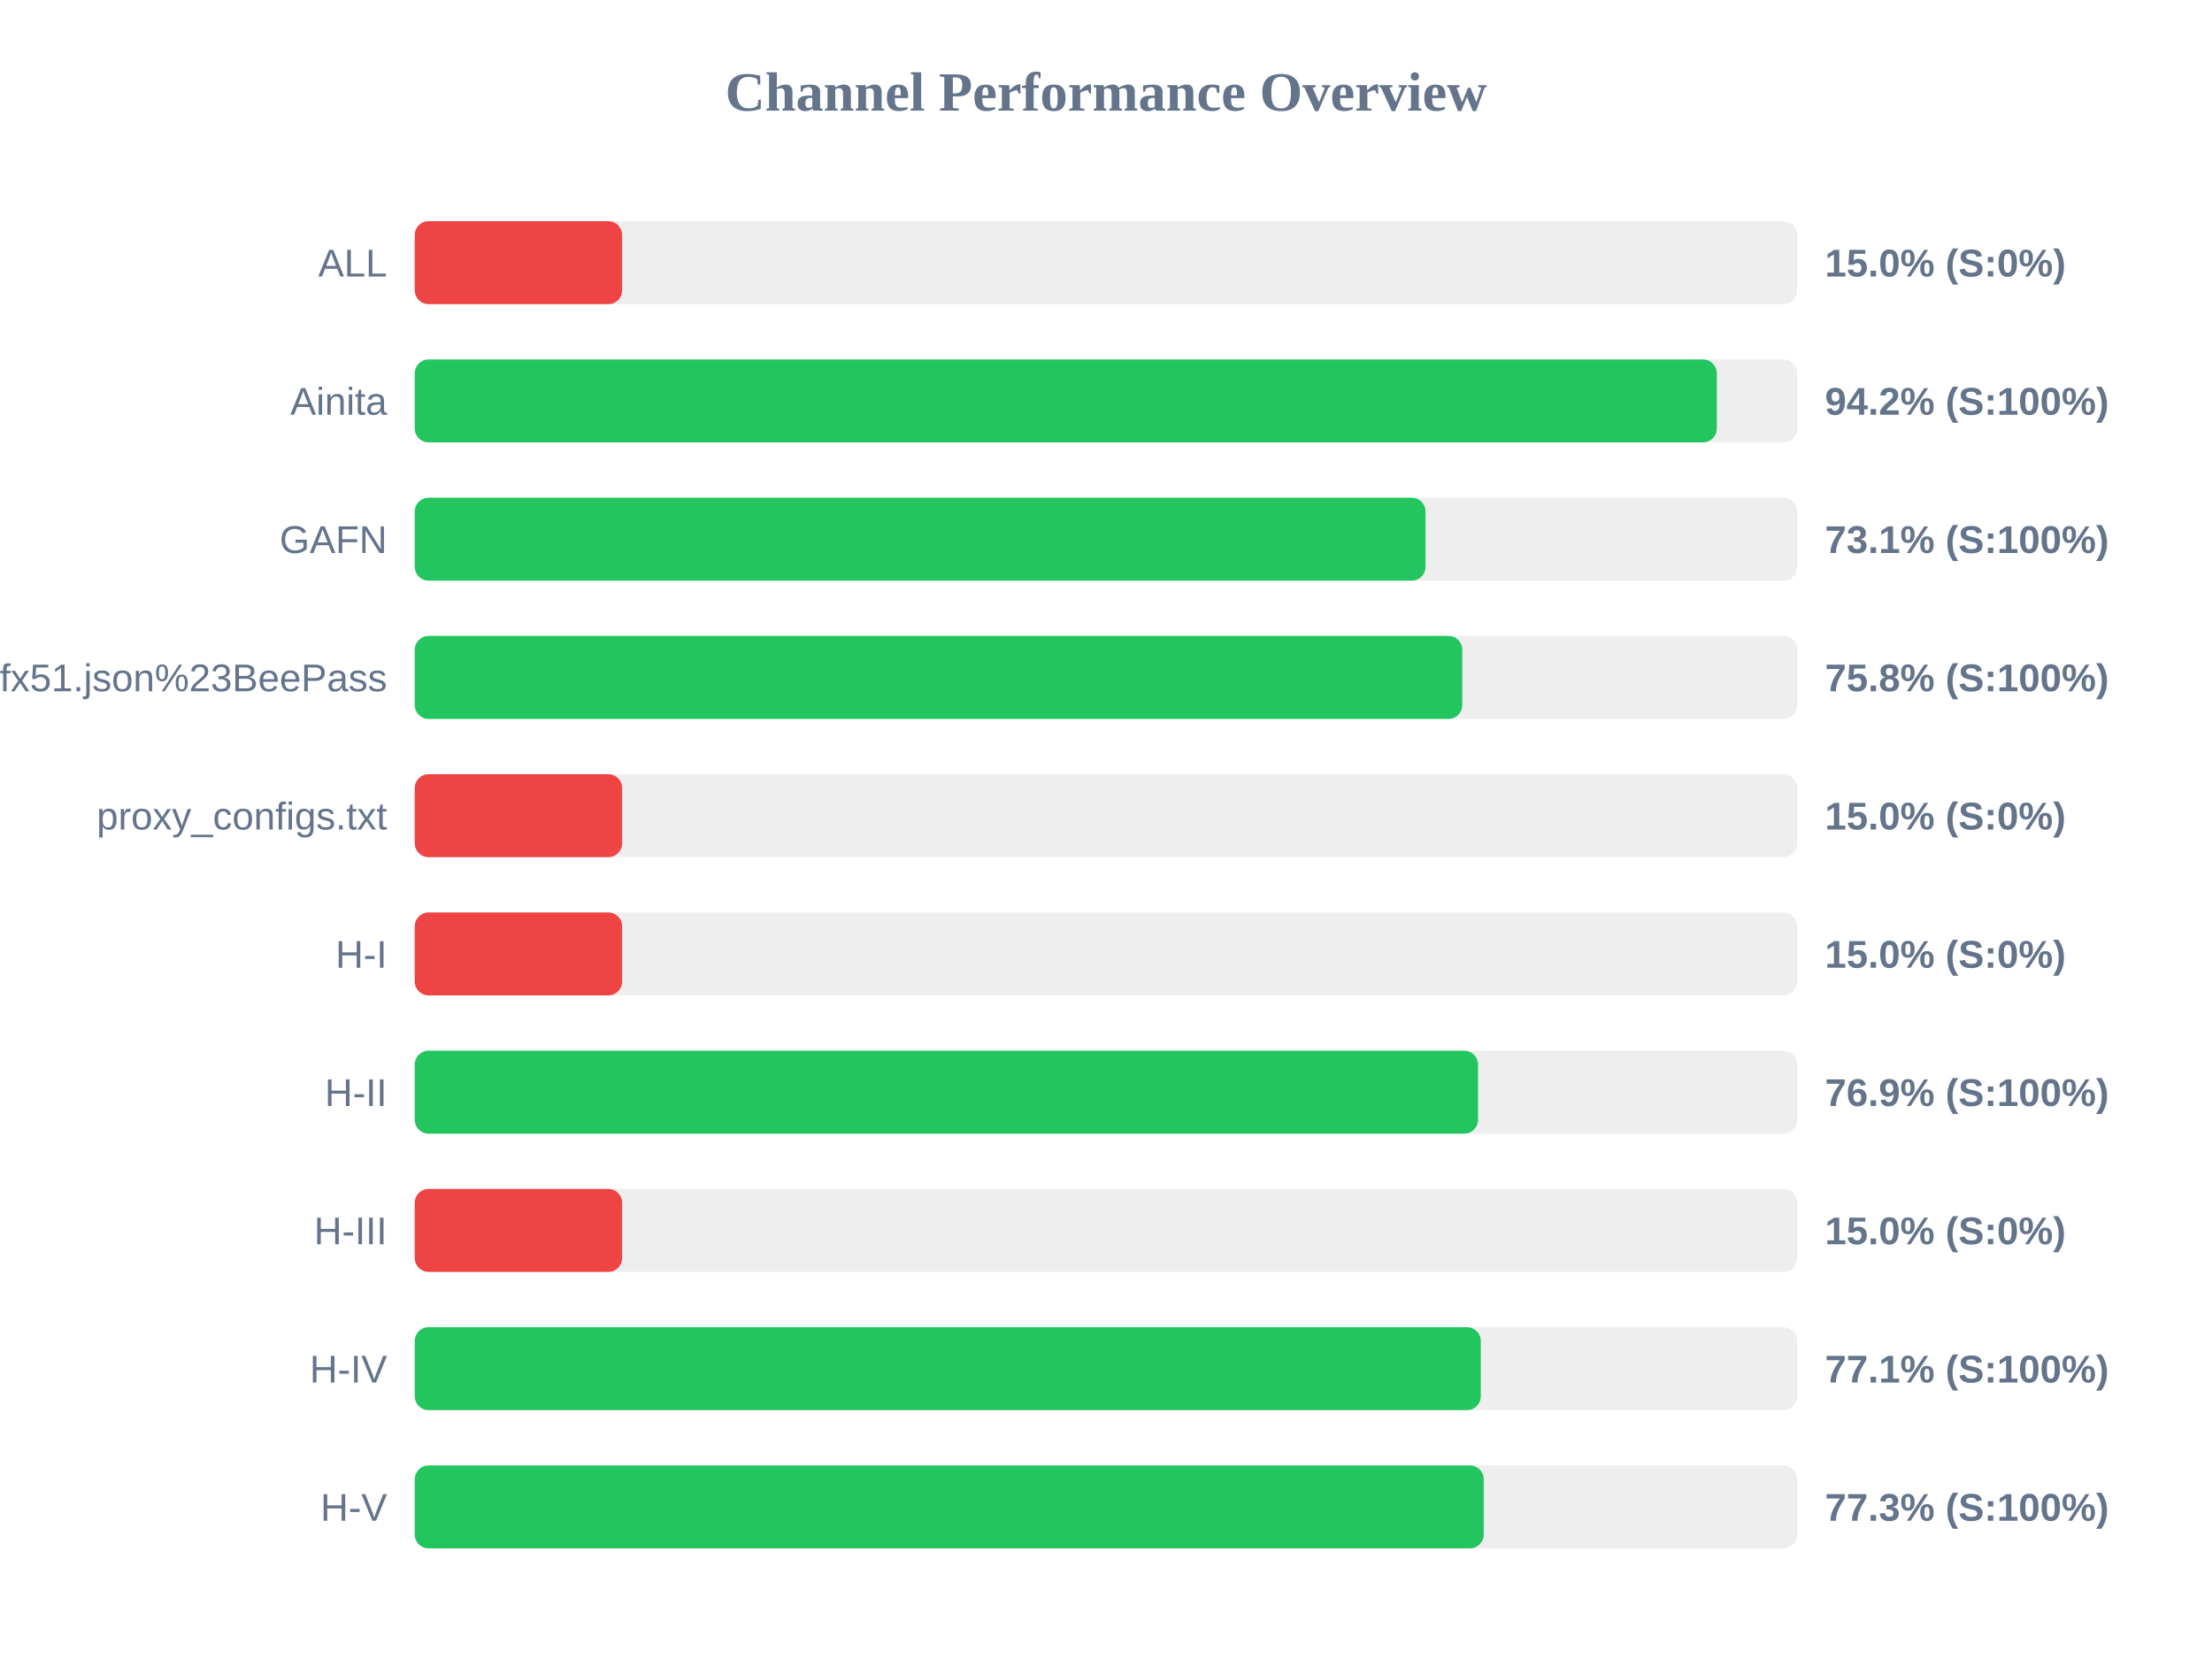
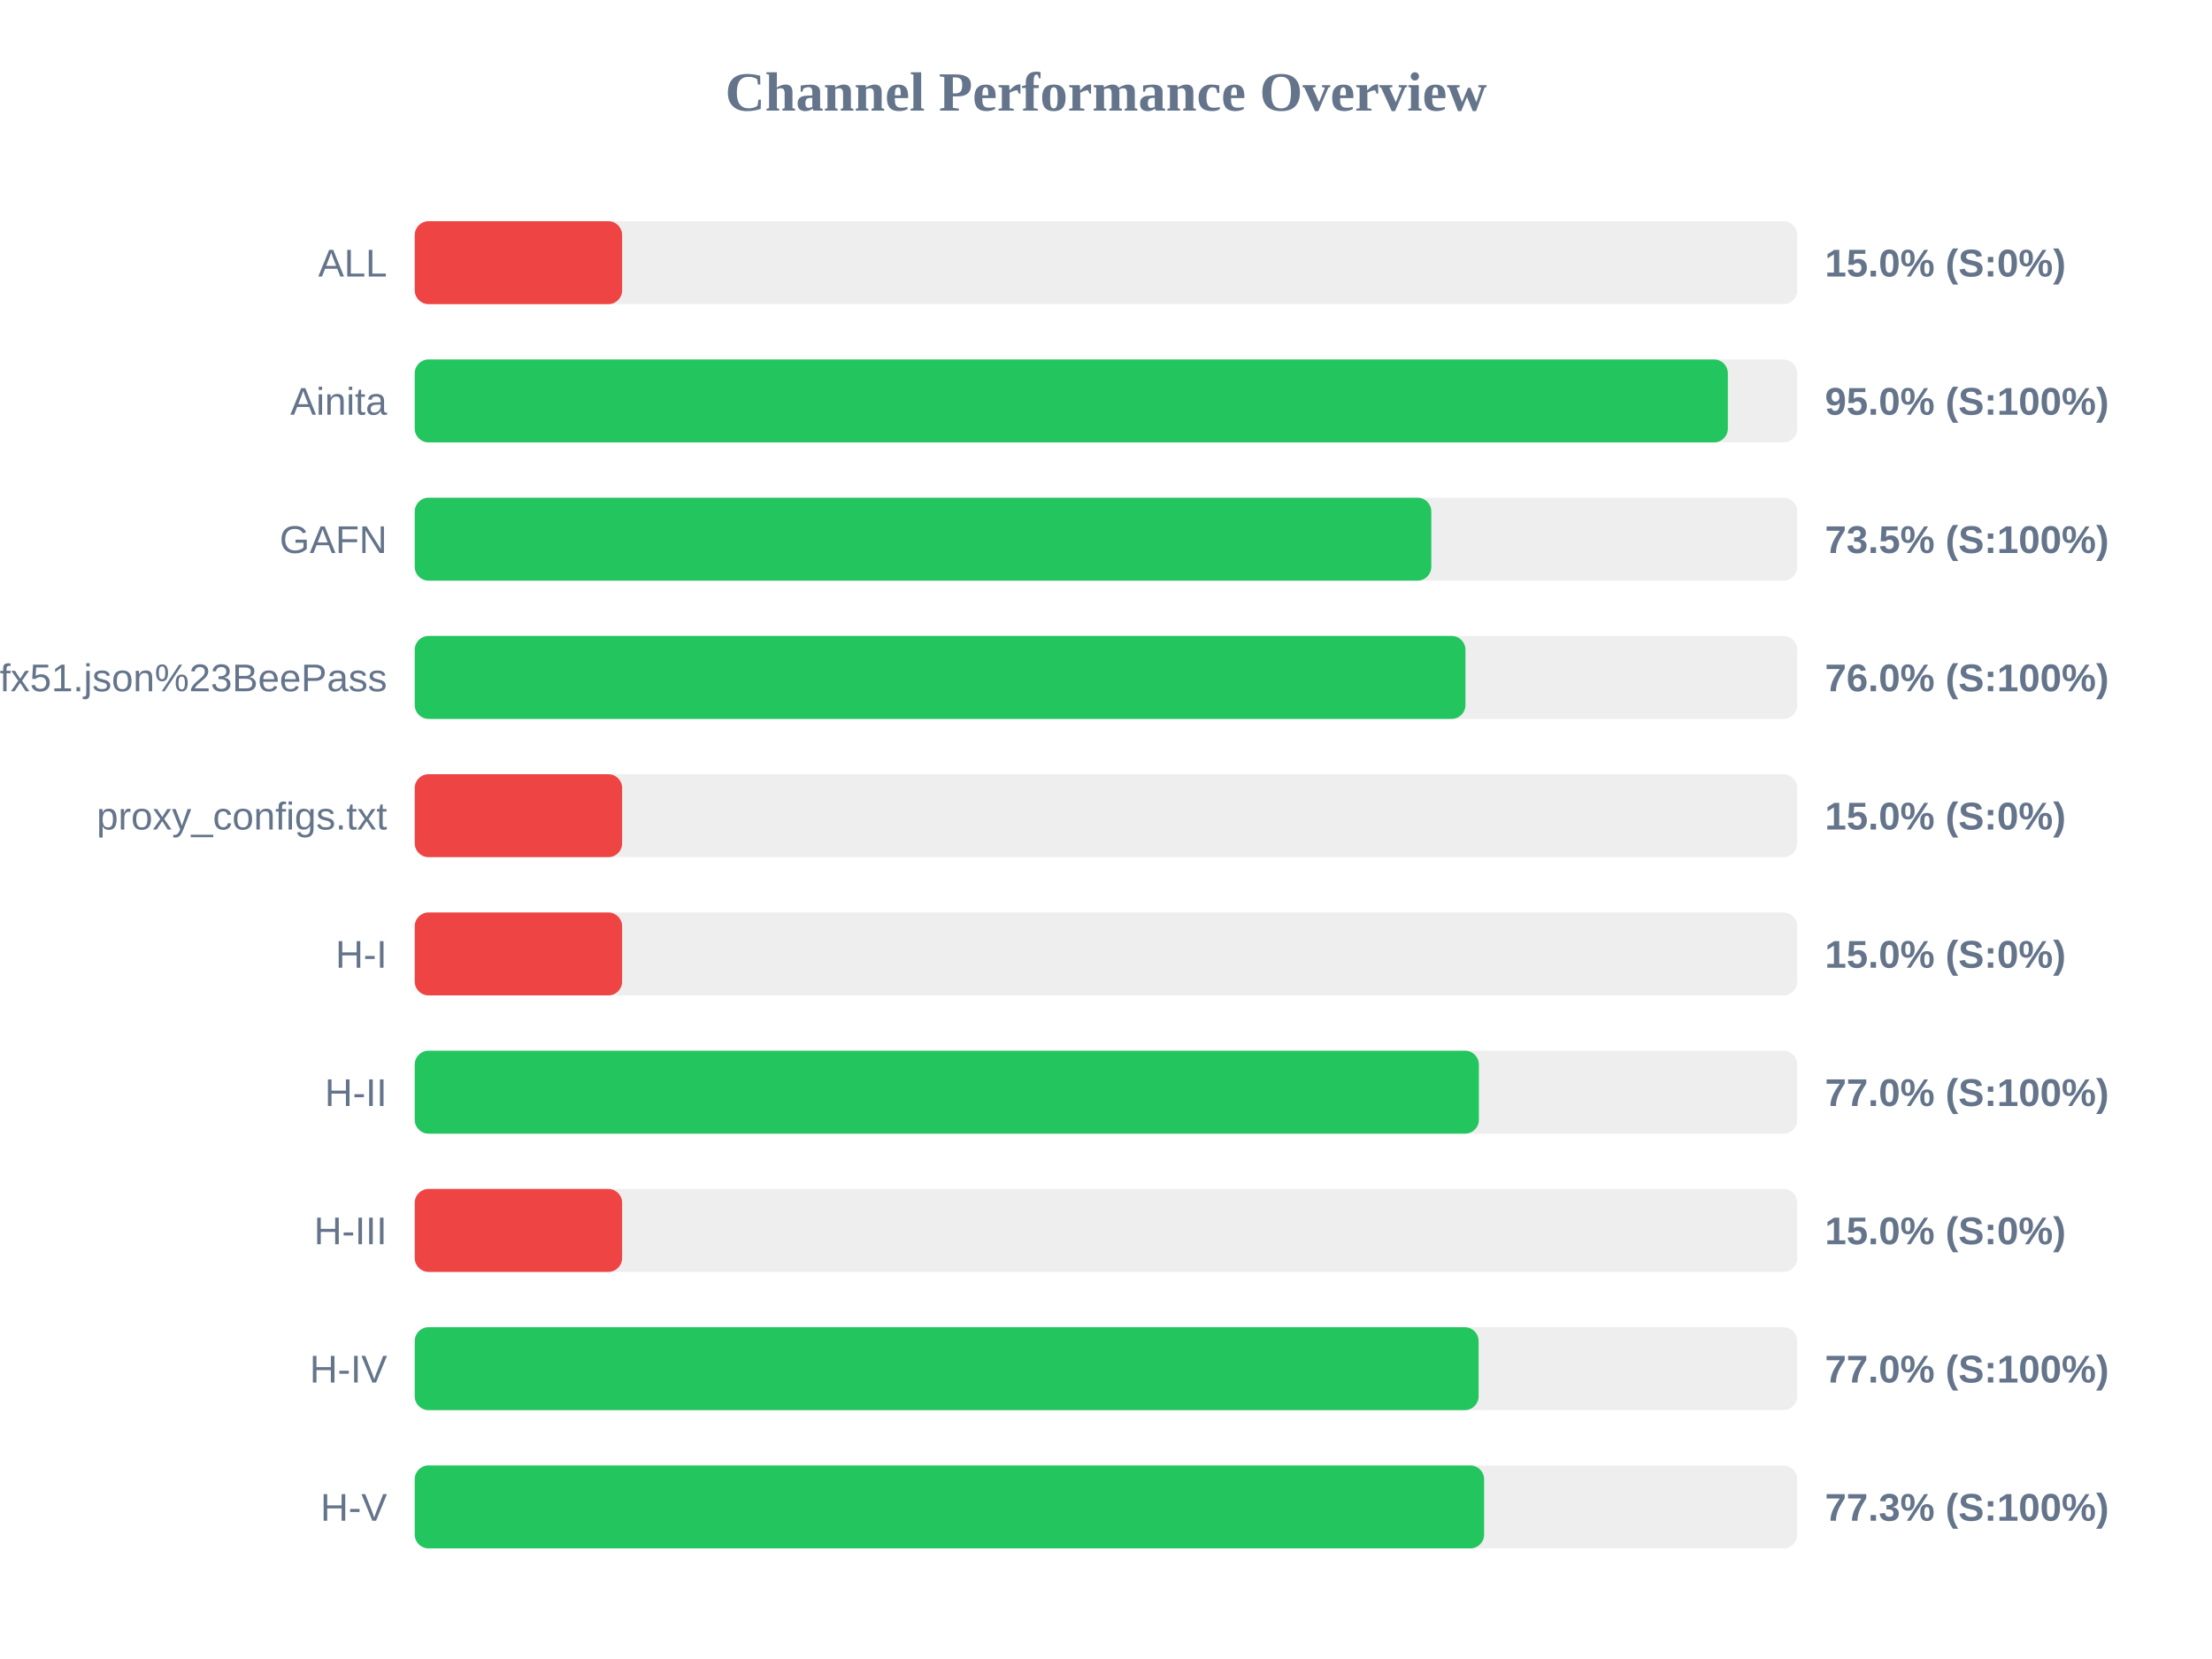
<svg xmlns="http://www.w3.org/2000/svg" width="800" height="600" version="1.1">
  <style>
        .row { font: 14px Arial; fill: #64748b; }
        .score { font: bold 14px Arial; fill: #64748b; }
    </style>
  <text x="400" y="40" text-anchor="middle" font-size="20px" font-weight="bold" fill="#64748b">Channel Performance Overview</text>
  <rect x="150" y="80" width="500" height="30" fill="#eee" rx="5" />
  <rect x="150" y="80" width="75.0" height="30" fill="#ef4444" rx="5" />
  <text x="140" y="100" text-anchor="end" class="row">ALL</text>
  <text x="660" y="100" text-anchor="start" class="score">15.0% (S:0%)</text>
  <rect x="150" y="130" width="500" height="30" fill="#eee" rx="5" />
-   <rect x="150" y="130" width="470.9" height="30" fill="#22c55e" rx="5" />
+   <rect x="150" y="130" width="474.9" height="30" fill="#22c55e" rx="5" />
  <text x="140" y="150" text-anchor="end" class="row">Ainita</text>
-   <text x="660" y="150" text-anchor="start" class="score">94.2% (S:100%)</text>
+   <text x="660" y="150" text-anchor="start" class="score">95.0% (S:100%)</text>
  <rect x="150" y="180" width="500" height="30" fill="#eee" rx="5" />
-   <rect x="150" y="180" width="365.55" height="30" fill="#22c55e" rx="5" />
+   <rect x="150" y="180" width="367.65" height="30" fill="#22c55e" rx="5" />
  <text x="140" y="200" text-anchor="end" class="row">GAFN</text>
-   <text x="660" y="200" text-anchor="start" class="score">73.1% (S:100%)</text>
+   <text x="660" y="200" text-anchor="start" class="score">73.5% (S:100%)</text>
  <rect x="150" y="230" width="500" height="30" fill="#eee" rx="5" />
-   <rect x="150" y="230" width="378.85" height="30" fill="#22c55e" rx="5" />
+   <rect x="150" y="230" width="380.0" height="30" fill="#22c55e" rx="5" />
  <text x="140" y="250" text-anchor="end" class="row">sub?s=ssconf%3A%2F%2Fs3.amazonaws.com%2Fbeedynconprd%2Fzf38bv6oxi1nv3wfkpmxyfl8yj5fargza3foantoalu16vznl0ckxx7bgf1ufx51.json%23BeePass</text>
-   <text x="660" y="250" text-anchor="start" class="score">75.8% (S:100%)</text>
+   <text x="660" y="250" text-anchor="start" class="score">76.0% (S:100%)</text>
  <rect x="150" y="280" width="500" height="30" fill="#eee" rx="5" />
  <rect x="150" y="280" width="75.0" height="30" fill="#ef4444" rx="5" />
  <text x="140" y="300" text-anchor="end" class="row">proxy_configs.txt</text>
  <text x="660" y="300" text-anchor="start" class="score">15.0% (S:0%)</text>
  <rect x="150" y="330" width="500" height="30" fill="#eee" rx="5" />
  <rect x="150" y="330" width="75.0" height="30" fill="#ef4444" rx="5" />
  <text x="140" y="350" text-anchor="end" class="row">H-I</text>
  <text x="660" y="350" text-anchor="start" class="score">15.0% (S:0%)</text>
  <rect x="150" y="380" width="500" height="30" fill="#eee" rx="5" />
-   <rect x="150" y="380" width="384.55" height="30" fill="#22c55e" rx="5" />
+   <rect x="150" y="380" width="384.85" height="30" fill="#22c55e" rx="5" />
  <text x="140" y="400" text-anchor="end" class="row">H-II</text>
-   <text x="660" y="400" text-anchor="start" class="score">76.9% (S:100%)</text>
+   <text x="660" y="400" text-anchor="start" class="score">77.0% (S:100%)</text>
  <rect x="150" y="430" width="500" height="30" fill="#eee" rx="5" />
  <rect x="150" y="430" width="75.0" height="30" fill="#ef4444" rx="5" />
  <text x="140" y="450" text-anchor="end" class="row">H-III</text>
  <text x="660" y="450" text-anchor="start" class="score">15.0% (S:0%)</text>
  <rect x="150" y="480" width="500" height="30" fill="#eee" rx="5" />
-   <rect x="150" y="480" width="385.55" height="30" fill="#22c55e" rx="5" />
+   <rect x="150" y="480" width="384.75" height="30" fill="#22c55e" rx="5" />
  <text x="140" y="500" text-anchor="end" class="row">H-IV</text>
-   <text x="660" y="500" text-anchor="start" class="score">77.1% (S:100%)</text>
+   <text x="660" y="500" text-anchor="start" class="score">77.0% (S:100%)</text>
  <rect x="150" y="530" width="500" height="30" fill="#eee" rx="5" />
-   <rect x="150" y="530" width="386.6" height="30" fill="#22c55e" rx="5" />
+   <rect x="150" y="530" width="386.75" height="30" fill="#22c55e" rx="5" />
  <text x="140" y="550" text-anchor="end" class="row">H-V</text>
  <text x="660" y="550" text-anchor="start" class="score">77.3% (S:100%)</text>
</svg>
